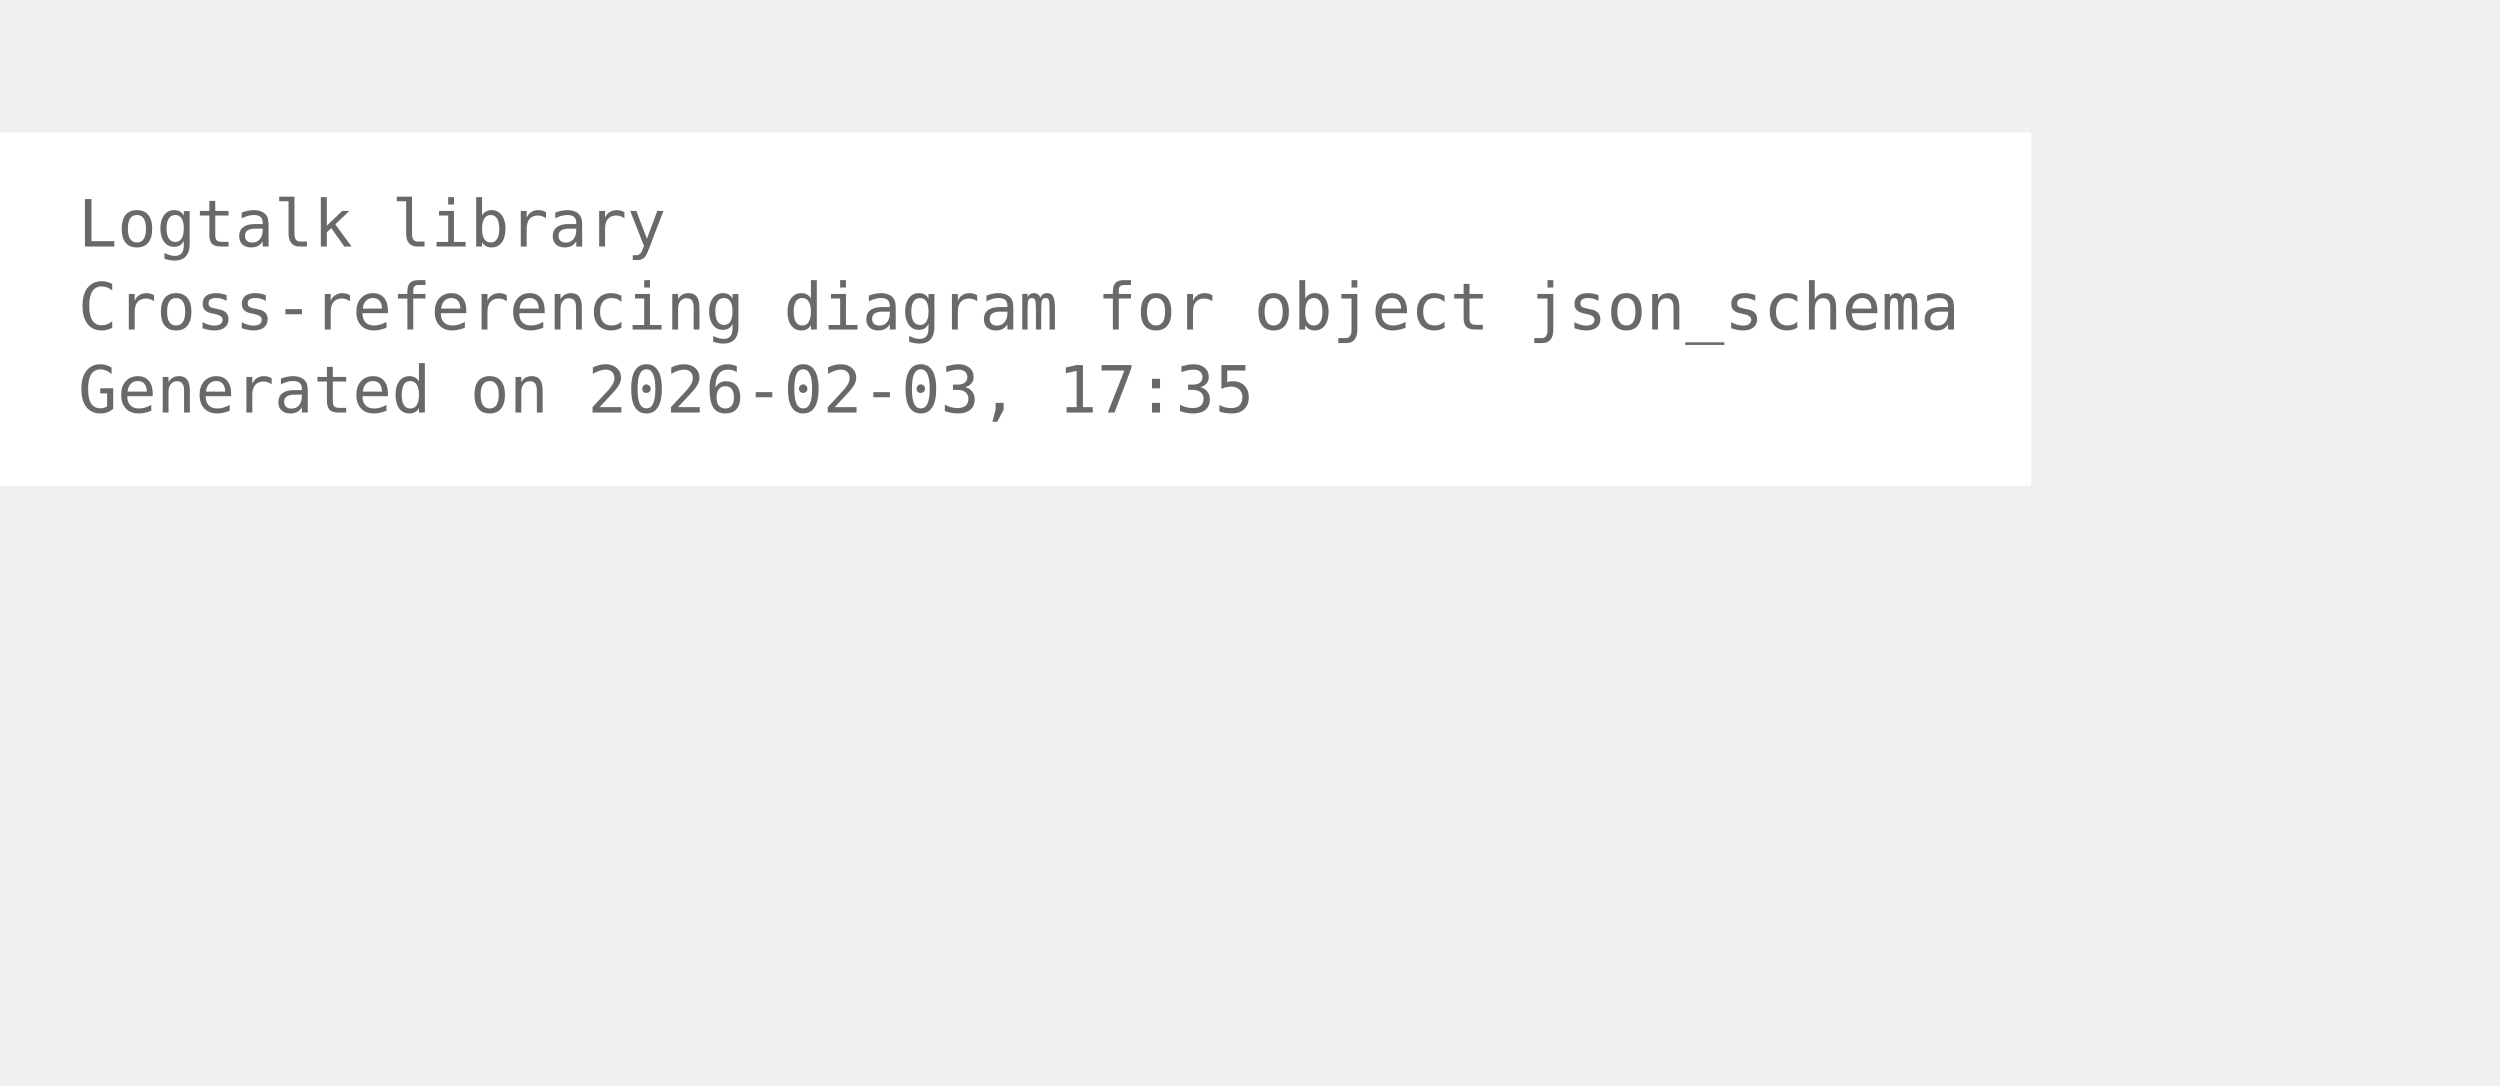
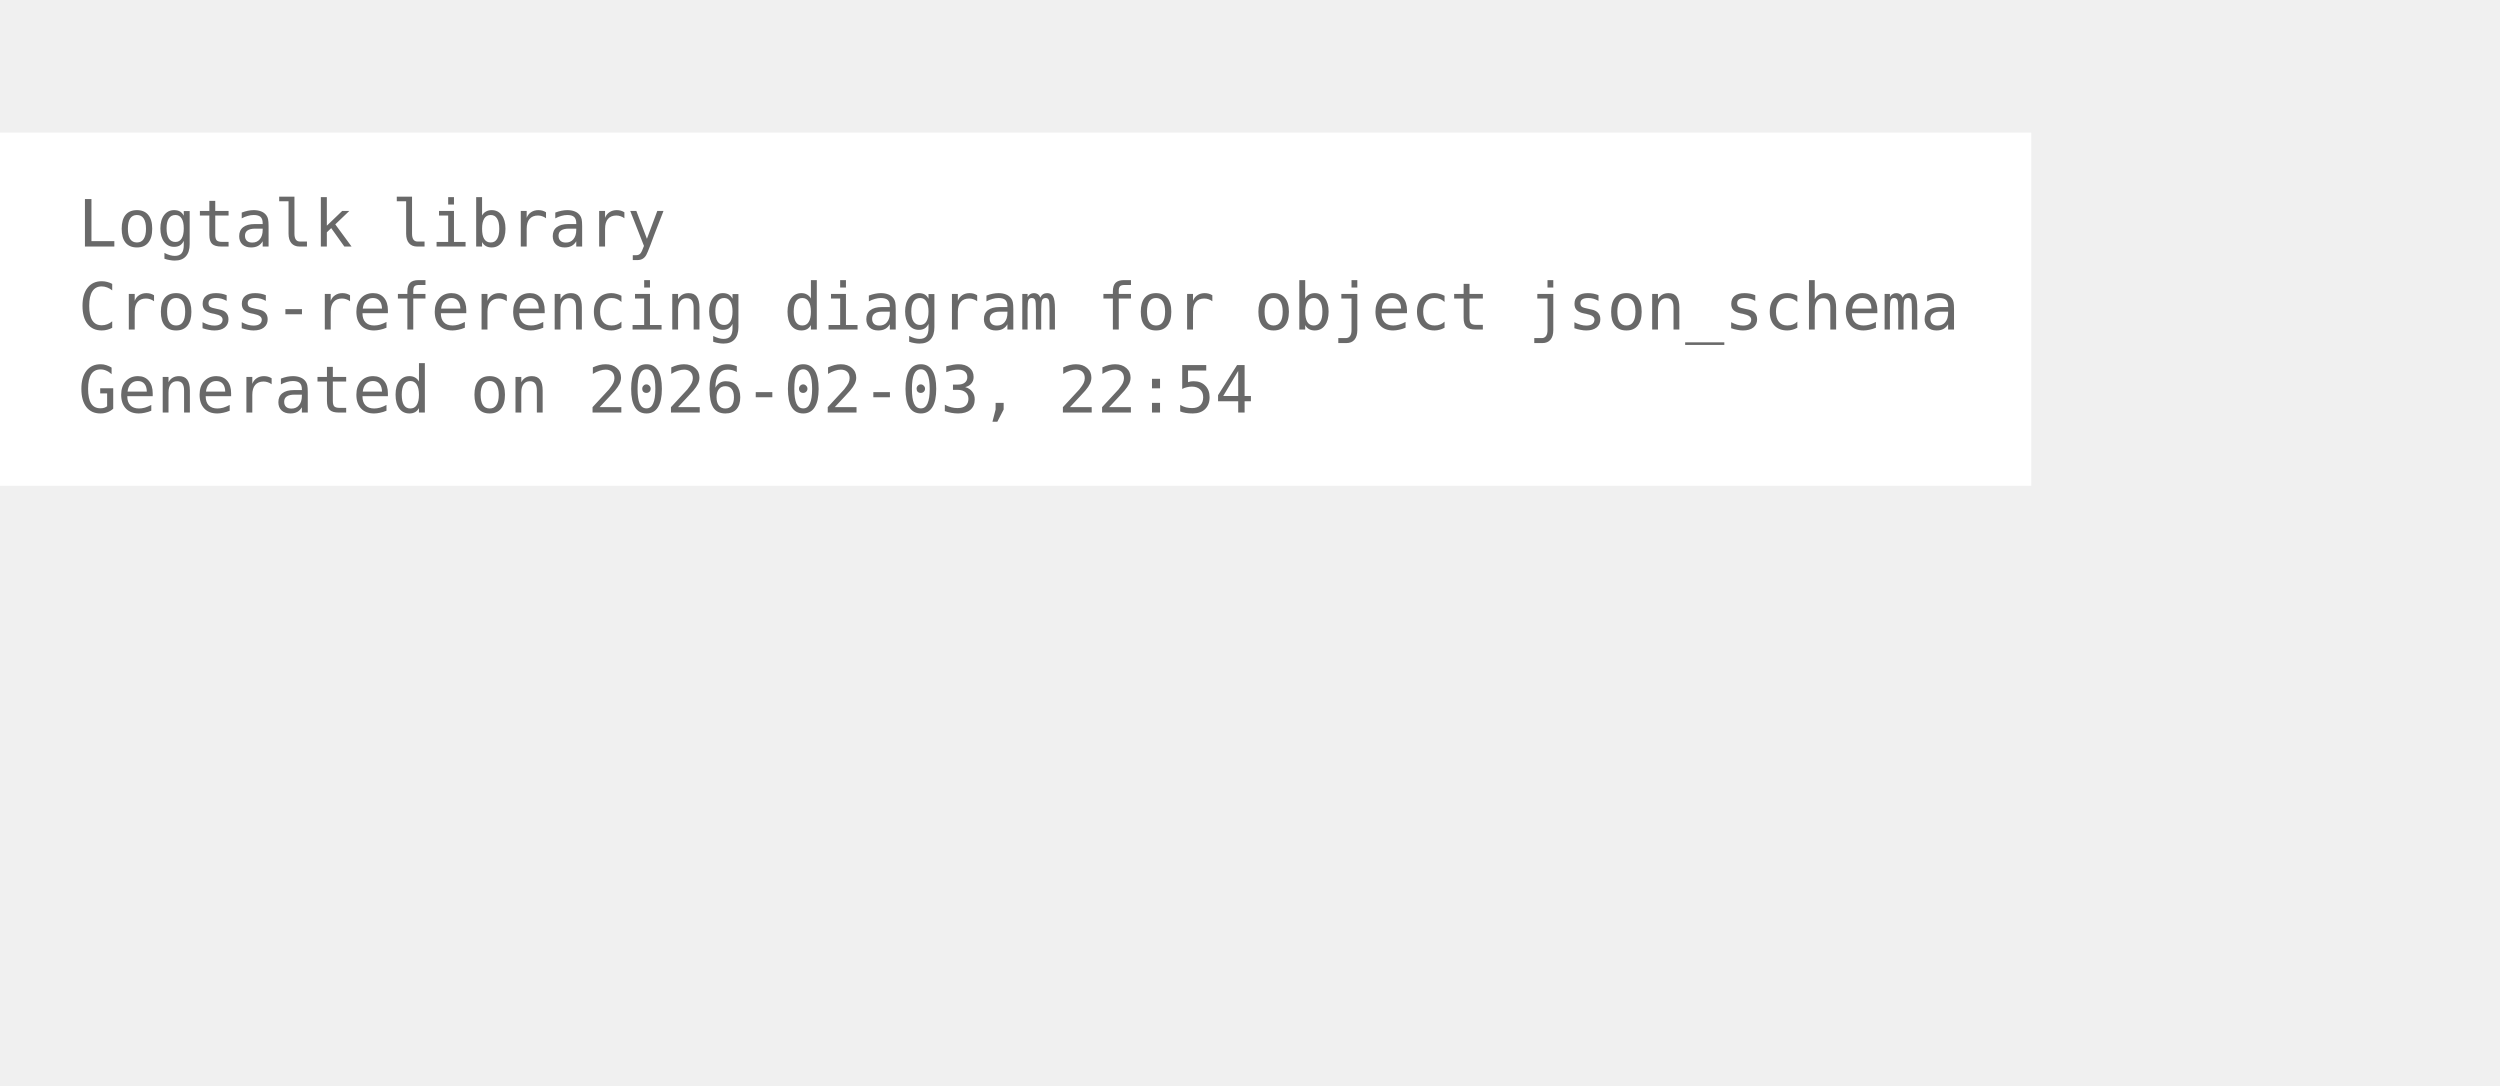
<svg xmlns="http://www.w3.org/2000/svg" width="456pt" height="198pt" viewBox="72.00 72.00 384.00 126.00">
  <g id="graph0" class="graph" transform="scale(1 1) rotate(0) translate(76 122.25)">
    <polygon fill="white" stroke="none" points="-4,4 -4,-50.25 308,-50.25 308,4 -4,4" />
    <text xml:space="preserve" text-anchor="start" x="8" y="-32.75" font-family="Monospace" font-size="10.00" fill="dimgray">Logtalk library</text>
    <text xml:space="preserve" text-anchor="start" x="8" y="-20" font-family="Monospace" font-size="10.00" fill="dimgray">Cross-referencing diagram for object json_schema</text>
-     <text xml:space="preserve" text-anchor="start" x="8" y="-7.25" font-family="Monospace" font-size="10.00" fill="dimgray">Generated on 2026-02-03, 17:35</text>
+     <text xml:space="preserve" text-anchor="start" x="8" y="-7.25" font-family="Monospace" font-size="10.00" fill="dimgray">Generated on 2026-02-03, 22:54</text>
  </g>
</svg>
